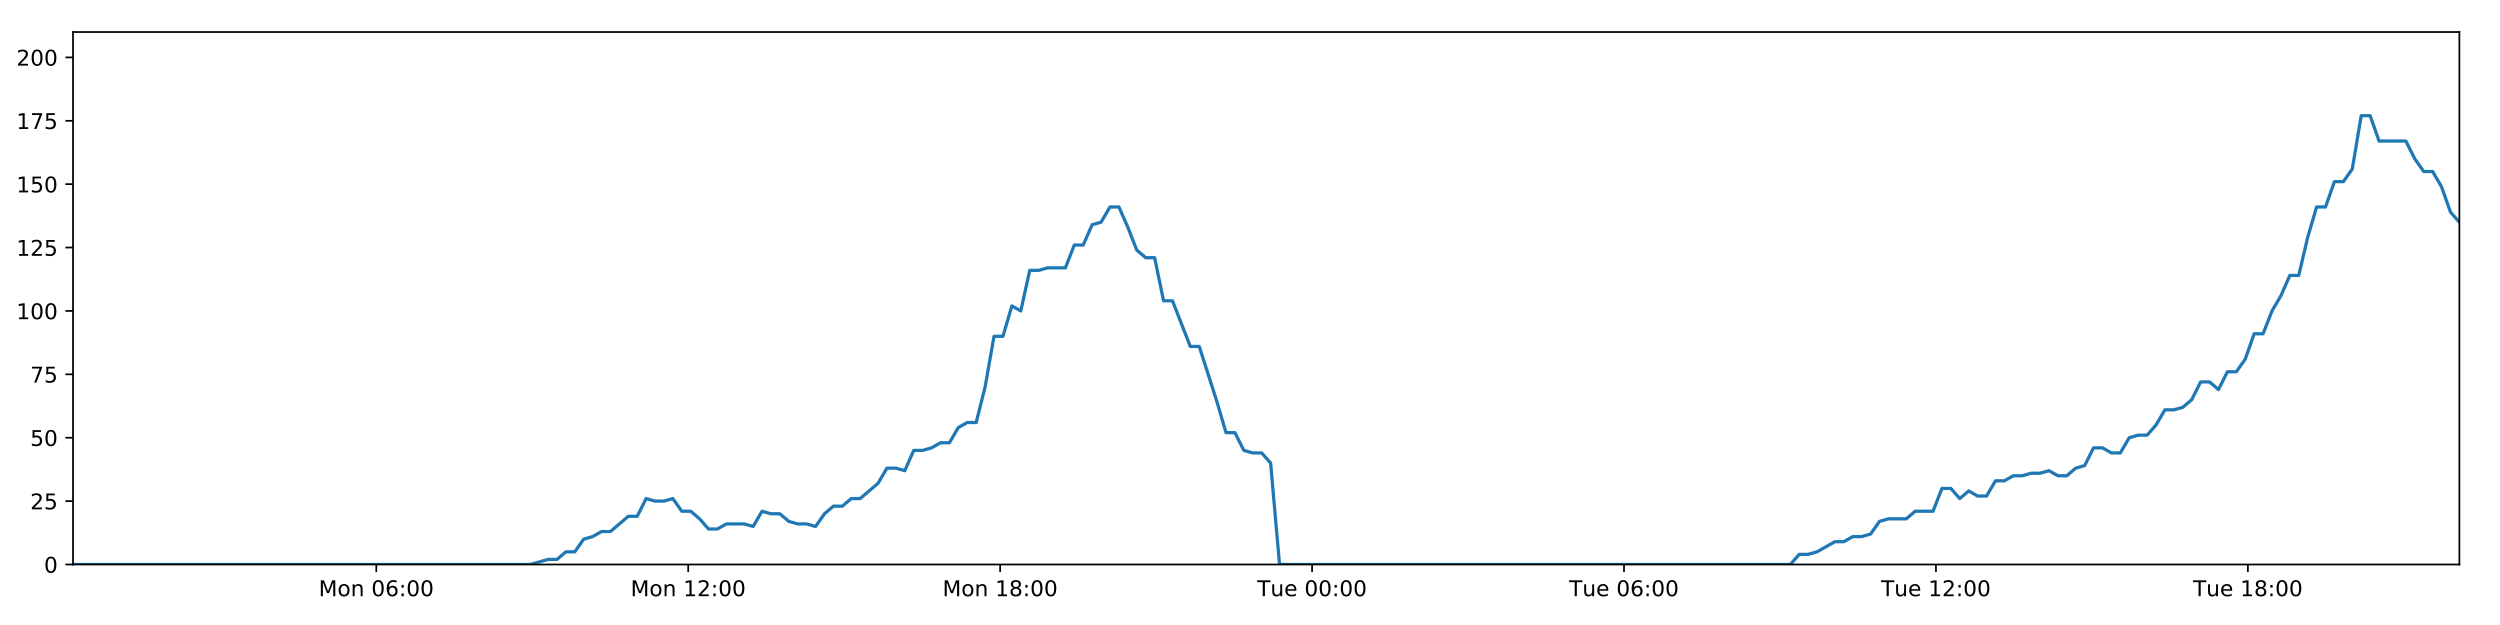
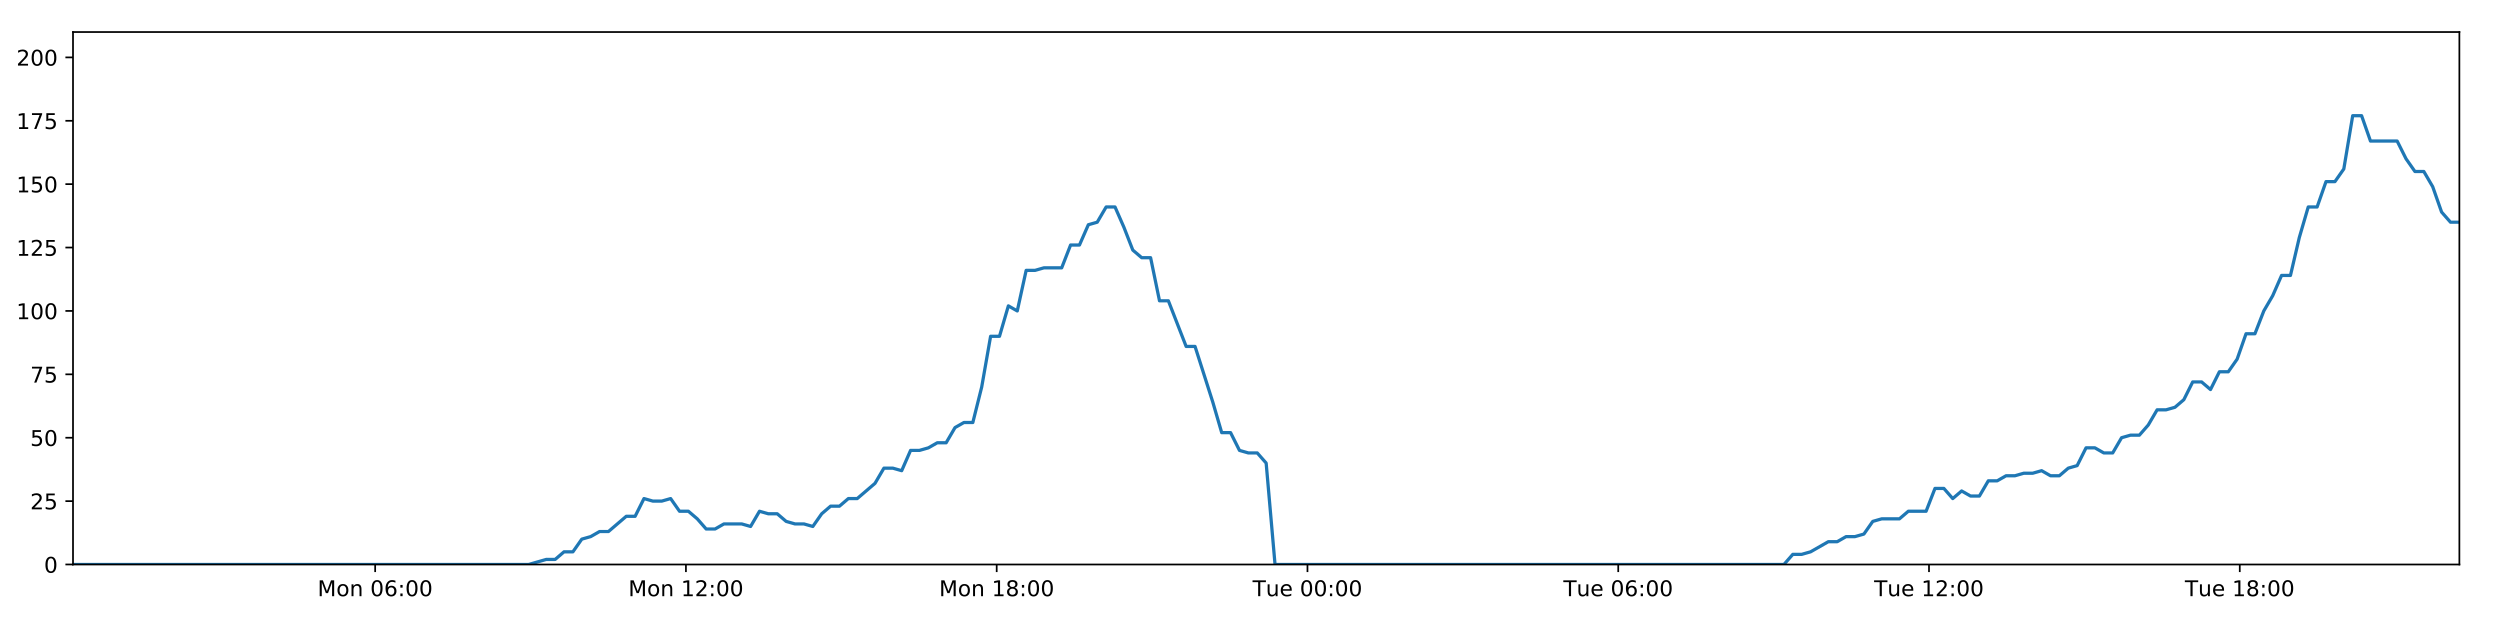
<svg xmlns="http://www.w3.org/2000/svg" xmlns:xlink="http://www.w3.org/1999/xlink" height="288pt" version="1.1" viewBox="0 0 1152 288" width="1152pt">
  <defs>
    <style type="text/css">
*{stroke-linecap:butt;stroke-linejoin:round;}
  </style>
  </defs>
  <g id="figure_1">
    <g id="patch_1">
      <path d="M 0 288  L 1152 288  L 1152 0  L 0 0  z " style="fill:#ffffff;" />
    </g>
    <g id="axes_1">
      <g id="patch_2">
        <path d="M 33.64 260.12  L 1133.28 260.12  L 1133.28 14.76  L 33.64 14.76  z " style="fill:#ffffff;" />
      </g>
      <g id="matplotlib.axis_1">
        <g id="xtick_1">
          <g id="line2d_1">
            <defs>
-               <path d="M 0 0  L 0 3.5  " id="meb6dec009d" style="stroke:#000000;stroke-width:0.8;" />
-             </defs>
-             <g>
-               <use style="stroke:#000000;stroke-width:0.8;" x="173.393" xlink:href="#meb6dec009d" y="260.12" />
+               <path d="M 0 0  L 0 3.5  " id="m880c6c80f1" style="stroke:#000000;stroke-width:0.8;" />
+             </defs>
+             <g>
+               <use style="stroke:#000000;stroke-width:0.8;" x="172.873" xlink:href="#m880c6c80f1" y="260.12" />
            </g>
          </g>
          <g id="text_1">
            <defs>
              <path d="M 9.812 72.906  L 24.516 72.906  L 43.109 23.297  L 61.812 72.906  L 76.516 72.906  L 76.516 0  L 66.891 0  L 66.891 64.016  L 48.094 14.016  L 38.188 14.016  L 19.391 64.016  L 19.391 0  L 9.812 0  z " id="DejaVuSans-77" />
              <path d="M 30.609 48.391  Q 23.391 48.391 19.188 42.75  Q 14.984 37.109 14.984 27.297  Q 14.984 17.484 19.156 11.844  Q 23.344 6.203 30.609 6.203  Q 37.797 6.203 41.984 11.859  Q 46.188 17.531 46.188 27.297  Q 46.188 37.016 41.984 42.703  Q 37.797 48.391 30.609 48.391  z M 30.609 56  Q 42.328 56 49.016 48.375  Q 55.719 40.766 55.719 27.297  Q 55.719 13.875 49.016 6.219  Q 42.328 -1.422 30.609 -1.422  Q 18.844 -1.422 12.172 6.219  Q 5.516 13.875 5.516 27.297  Q 5.516 40.766 12.172 48.375  Q 18.844 56 30.609 56  z " id="DejaVuSans-111" />
              <path d="M 54.891 33.016  L 54.891 0  L 45.906 0  L 45.906 32.719  Q 45.906 40.484 42.875 44.328  Q 39.844 48.188 33.797 48.188  Q 26.516 48.188 22.312 43.547  Q 18.109 38.922 18.109 30.906  L 18.109 0  L 9.078 0  L 9.078 54.688  L 18.109 54.688  L 18.109 46.188  Q 21.344 51.125 25.703 53.562  Q 30.078 56 35.797 56  Q 45.219 56 50.047 50.172  Q 54.891 44.344 54.891 33.016  z " id="DejaVuSans-110" />
              <path id="DejaVuSans-32" />
              <path d="M 31.781 66.406  Q 24.172 66.406 20.328 58.906  Q 16.5 51.422 16.5 36.375  Q 16.5 21.391 20.328 13.891  Q 24.172 6.391 31.781 6.391  Q 39.453 6.391 43.281 13.891  Q 47.125 21.391 47.125 36.375  Q 47.125 51.422 43.281 58.906  Q 39.453 66.406 31.781 66.406  z M 31.781 74.219  Q 44.047 74.219 50.516 64.516  Q 56.984 54.828 56.984 36.375  Q 56.984 17.969 50.516 8.266  Q 44.047 -1.422 31.781 -1.422  Q 19.531 -1.422 13.062 8.266  Q 6.594 17.969 6.594 36.375  Q 6.594 54.828 13.062 64.516  Q 19.531 74.219 31.781 74.219  z " id="DejaVuSans-48" />
              <path d="M 33.016 40.375  Q 26.375 40.375 22.484 35.828  Q 18.609 31.297 18.609 23.391  Q 18.609 15.531 22.484 10.953  Q 26.375 6.391 33.016 6.391  Q 39.656 6.391 43.531 10.953  Q 47.406 15.531 47.406 23.391  Q 47.406 31.297 43.531 35.828  Q 39.656 40.375 33.016 40.375  z M 52.594 71.297  L 52.594 62.312  Q 48.875 64.062 45.094 64.984  Q 41.312 65.922 37.594 65.922  Q 27.828 65.922 22.672 59.328  Q 17.531 52.734 16.797 39.406  Q 19.672 43.656 24.016 45.922  Q 28.375 48.188 33.594 48.188  Q 44.578 48.188 50.953 41.516  Q 57.328 34.859 57.328 23.391  Q 57.328 12.156 50.688 5.359  Q 44.047 -1.422 33.016 -1.422  Q 20.359 -1.422 13.672 8.266  Q 6.984 17.969 6.984 36.375  Q 6.984 53.656 15.188 63.938  Q 23.391 74.219 37.203 74.219  Q 40.922 74.219 44.703 73.484  Q 48.484 72.75 52.594 71.297  z " id="DejaVuSans-54" />
              <path d="M 11.719 12.406  L 22.016 12.406  L 22.016 0  L 11.719 0  z M 11.719 51.703  L 22.016 51.703  L 22.016 39.312  L 11.719 39.312  z " id="DejaVuSans-58" />
            </defs>
-             <g transform="translate(146.8529 274.7184)scale(0.1 -0.1)">
+             <g transform="translate(146.3324 274.7184)scale(0.1 -0.1)">
              <use xlink:href="#DejaVuSans-77" />
              <use x="86.279" xlink:href="#DejaVuSans-111" />
              <use x="147.461" xlink:href="#DejaVuSans-110" />
              <use x="210.84" xlink:href="#DejaVuSans-32" />
              <use x="242.627" xlink:href="#DejaVuSans-48" />
              <use x="306.25" xlink:href="#DejaVuSans-54" />
              <use x="369.873" xlink:href="#DejaVuSans-58" />
              <use x="403.564" xlink:href="#DejaVuSans-48" />
              <use x="467.188" xlink:href="#DejaVuSans-48" />
            </g>
          </g>
        </g>
        <g id="xtick_2">
          <g id="line2d_2">
            <g>
-               <use style="stroke:#000000;stroke-width:0.8;" x="317.131" xlink:href="#meb6dec009d" y="260.12" />
+               <use style="stroke:#000000;stroke-width:0.8;" x="316.075" xlink:href="#m880c6c80f1" y="260.12" />
            </g>
          </g>
          <g id="text_2">
            <defs>
              <path d="M 12.406 8.297  L 28.516 8.297  L 28.516 63.922  L 10.984 60.406  L 10.984 69.391  L 28.422 72.906  L 38.281 72.906  L 38.281 8.297  L 54.391 8.297  L 54.391 0  L 12.406 0  z " id="DejaVuSans-49" />
              <path d="M 19.188 8.297  L 53.609 8.297  L 53.609 0  L 7.328 0  L 7.328 8.297  Q 12.938 14.109 22.625 23.891  Q 32.328 33.688 34.812 36.531  Q 39.547 41.844 41.422 45.531  Q 43.312 49.219 43.312 52.781  Q 43.312 58.594 39.234 62.25  Q 35.156 65.922 28.609 65.922  Q 23.969 65.922 18.812 64.312  Q 13.672 62.703 7.812 59.422  L 7.812 69.391  Q 13.766 71.781 18.938 73  Q 24.125 74.219 28.422 74.219  Q 39.75 74.219 46.484 68.547  Q 53.219 62.891 53.219 53.422  Q 53.219 48.922 51.531 44.891  Q 49.859 40.875 45.406 35.406  Q 44.188 33.984 37.641 27.219  Q 31.109 20.453 19.188 8.297  z " id="DejaVuSans-50" />
            </defs>
-             <g transform="translate(290.5904 274.7184)scale(0.1 -0.1)">
+             <g transform="translate(289.5346 274.7184)scale(0.1 -0.1)">
              <use xlink:href="#DejaVuSans-77" />
              <use x="86.279" xlink:href="#DejaVuSans-111" />
              <use x="147.461" xlink:href="#DejaVuSans-110" />
              <use x="210.84" xlink:href="#DejaVuSans-32" />
              <use x="242.627" xlink:href="#DejaVuSans-49" />
              <use x="306.25" xlink:href="#DejaVuSans-50" />
              <use x="369.873" xlink:href="#DejaVuSans-58" />
              <use x="403.564" xlink:href="#DejaVuSans-48" />
              <use x="467.188" xlink:href="#DejaVuSans-48" />
            </g>
          </g>
        </g>
        <g id="xtick_3">
          <g id="line2d_3">
            <g>
-               <use style="stroke:#000000;stroke-width:0.8;" x="460.869" xlink:href="#meb6dec009d" y="260.12" />
+               <use style="stroke:#000000;stroke-width:0.8;" x="459.277" xlink:href="#m880c6c80f1" y="260.12" />
            </g>
          </g>
          <g id="text_3">
            <defs>
              <path d="M 31.781 34.625  Q 24.75 34.625 20.719 30.859  Q 16.703 27.094 16.703 20.516  Q 16.703 13.922 20.719 10.156  Q 24.75 6.391 31.781 6.391  Q 38.812 6.391 42.859 10.172  Q 46.922 13.969 46.922 20.516  Q 46.922 27.094 42.891 30.859  Q 38.875 34.625 31.781 34.625  z M 21.922 38.812  Q 15.578 40.375 12.031 44.719  Q 8.5 49.078 8.5 55.328  Q 8.5 64.062 14.719 69.141  Q 20.953 74.219 31.781 74.219  Q 42.672 74.219 48.875 69.141  Q 55.078 64.062 55.078 55.328  Q 55.078 49.078 51.531 44.719  Q 48 40.375 41.703 38.812  Q 48.828 37.156 52.797 32.312  Q 56.781 27.484 56.781 20.516  Q 56.781 9.906 50.312 4.234  Q 43.844 -1.422 31.781 -1.422  Q 19.734 -1.422 13.25 4.234  Q 6.781 9.906 6.781 20.516  Q 6.781 27.484 10.781 32.312  Q 14.797 37.156 21.922 38.812  z M 18.312 54.391  Q 18.312 48.734 21.844 45.562  Q 25.391 42.391 31.781 42.391  Q 38.141 42.391 41.719 45.562  Q 45.312 48.734 45.312 54.391  Q 45.312 60.062 41.719 63.234  Q 38.141 66.406 31.781 66.406  Q 25.391 66.406 21.844 63.234  Q 18.312 60.062 18.312 54.391  z " id="DejaVuSans-56" />
            </defs>
-             <g transform="translate(434.3279 274.7184)scale(0.1 -0.1)">
+             <g transform="translate(432.7369 274.7184)scale(0.1 -0.1)">
              <use xlink:href="#DejaVuSans-77" />
              <use x="86.279" xlink:href="#DejaVuSans-111" />
              <use x="147.461" xlink:href="#DejaVuSans-110" />
              <use x="210.84" xlink:href="#DejaVuSans-32" />
              <use x="242.627" xlink:href="#DejaVuSans-49" />
              <use x="306.25" xlink:href="#DejaVuSans-56" />
              <use x="369.873" xlink:href="#DejaVuSans-58" />
              <use x="403.564" xlink:href="#DejaVuSans-48" />
              <use x="467.188" xlink:href="#DejaVuSans-48" />
            </g>
          </g>
        </g>
        <g id="xtick_4">
          <g id="line2d_4">
            <g>
-               <use style="stroke:#000000;stroke-width:0.8;" x="604.606" xlink:href="#meb6dec009d" y="260.12" />
+               <use style="stroke:#000000;stroke-width:0.8;" x="602.48" xlink:href="#m880c6c80f1" y="260.12" />
            </g>
          </g>
          <g id="text_4">
            <defs>
              <path d="M -0.297 72.906  L 61.375 72.906  L 61.375 64.594  L 35.5 64.594  L 35.5 0  L 25.594 0  L 25.594 64.594  L -0.297 64.594  z " id="DejaVuSans-84" />
              <path d="M 8.5 21.578  L 8.5 54.688  L 17.484 54.688  L 17.484 21.922  Q 17.484 14.156 20.5 10.266  Q 23.531 6.391 29.594 6.391  Q 36.859 6.391 41.078 11.031  Q 45.312 15.672 45.312 23.688  L 45.312 54.688  L 54.297 54.688  L 54.297 0  L 45.312 0  L 45.312 8.406  Q 42.047 3.422 37.719 1  Q 33.406 -1.422 27.688 -1.422  Q 18.266 -1.422 13.375 4.438  Q 8.5 10.297 8.5 21.578  z M 31.109 56  z " id="DejaVuSans-117" />
              <path d="M 56.203 29.594  L 56.203 25.203  L 14.891 25.203  Q 15.484 15.922 20.484 11.062  Q 25.484 6.203 34.422 6.203  Q 39.594 6.203 44.453 7.469  Q 49.312 8.734 54.109 11.281  L 54.109 2.781  Q 49.266 0.734 44.188 -0.344  Q 39.109 -1.422 33.891 -1.422  Q 20.797 -1.422 13.156 6.188  Q 5.516 13.812 5.516 26.812  Q 5.516 40.234 12.766 48.109  Q 20.016 56 32.328 56  Q 43.359 56 49.781 48.891  Q 56.203 41.797 56.203 29.594  z M 47.219 32.234  Q 47.125 39.594 43.094 43.984  Q 39.062 48.391 32.422 48.391  Q 24.906 48.391 20.391 44.141  Q 15.875 39.891 15.188 32.172  z " id="DejaVuSans-101" />
            </defs>
-             <g transform="translate(579.3201 274.7184)scale(0.1 -0.1)">
+             <g transform="translate(577.1938 274.7184)scale(0.1 -0.1)">
              <use xlink:href="#DejaVuSans-84" />
              <use x="60.85" xlink:href="#DejaVuSans-117" />
              <use x="124.229" xlink:href="#DejaVuSans-101" />
              <use x="185.752" xlink:href="#DejaVuSans-32" />
              <use x="217.539" xlink:href="#DejaVuSans-48" />
              <use x="281.162" xlink:href="#DejaVuSans-48" />
              <use x="344.785" xlink:href="#DejaVuSans-58" />
              <use x="378.477" xlink:href="#DejaVuSans-48" />
              <use x="442.1" xlink:href="#DejaVuSans-48" />
            </g>
          </g>
        </g>
        <g id="xtick_5">
          <g id="line2d_5">
            <g>
-               <use style="stroke:#000000;stroke-width:0.8;" x="748.344" xlink:href="#meb6dec009d" y="260.12" />
+               <use style="stroke:#000000;stroke-width:0.8;" x="745.682" xlink:href="#m880c6c80f1" y="260.12" />
            </g>
          </g>
          <g id="text_5">
-             <g transform="translate(723.0576 274.7184)scale(0.1 -0.1)">
+             <g transform="translate(720.396 274.7184)scale(0.1 -0.1)">
              <use xlink:href="#DejaVuSans-84" />
              <use x="60.85" xlink:href="#DejaVuSans-117" />
              <use x="124.229" xlink:href="#DejaVuSans-101" />
              <use x="185.752" xlink:href="#DejaVuSans-32" />
              <use x="217.539" xlink:href="#DejaVuSans-48" />
              <use x="281.162" xlink:href="#DejaVuSans-54" />
              <use x="344.785" xlink:href="#DejaVuSans-58" />
              <use x="378.477" xlink:href="#DejaVuSans-48" />
              <use x="442.1" xlink:href="#DejaVuSans-48" />
            </g>
          </g>
        </g>
        <g id="xtick_6">
          <g id="line2d_6">
            <g>
-               <use style="stroke:#000000;stroke-width:0.8;" x="892.081" xlink:href="#meb6dec009d" y="260.12" />
+               <use style="stroke:#000000;stroke-width:0.8;" x="888.884" xlink:href="#m880c6c80f1" y="260.12" />
            </g>
          </g>
          <g id="text_6">
-             <g transform="translate(866.7951 274.7184)scale(0.1 -0.1)">
+             <g transform="translate(863.5982 274.7184)scale(0.1 -0.1)">
              <use xlink:href="#DejaVuSans-84" />
              <use x="60.85" xlink:href="#DejaVuSans-117" />
              <use x="124.229" xlink:href="#DejaVuSans-101" />
              <use x="185.752" xlink:href="#DejaVuSans-32" />
              <use x="217.539" xlink:href="#DejaVuSans-49" />
              <use x="281.162" xlink:href="#DejaVuSans-50" />
              <use x="344.785" xlink:href="#DejaVuSans-58" />
              <use x="378.477" xlink:href="#DejaVuSans-48" />
              <use x="442.1" xlink:href="#DejaVuSans-48" />
            </g>
          </g>
        </g>
        <g id="xtick_7">
          <g id="line2d_7">
            <g>
-               <use style="stroke:#000000;stroke-width:0.8;" x="1035.819" xlink:href="#meb6dec009d" y="260.12" />
+               <use style="stroke:#000000;stroke-width:0.8;" x="1032.086" xlink:href="#m880c6c80f1" y="260.12" />
            </g>
          </g>
          <g id="text_7">
-             <g transform="translate(1010.533 274.7184)scale(0.1 -0.1)">
+             <g transform="translate(1006.8 274.7184)scale(0.1 -0.1)">
              <use xlink:href="#DejaVuSans-84" />
              <use x="60.85" xlink:href="#DejaVuSans-117" />
              <use x="124.229" xlink:href="#DejaVuSans-101" />
              <use x="185.752" xlink:href="#DejaVuSans-32" />
              <use x="217.539" xlink:href="#DejaVuSans-49" />
              <use x="281.162" xlink:href="#DejaVuSans-56" />
              <use x="344.785" xlink:href="#DejaVuSans-58" />
              <use x="378.477" xlink:href="#DejaVuSans-48" />
              <use x="442.1" xlink:href="#DejaVuSans-48" />
            </g>
          </g>
        </g>
      </g>
      <g id="matplotlib.axis_2">
        <g id="ytick_1">
          <g id="line2d_8">
            <defs>
-               <path d="M 0 0  L -3.5 0  " id="m8167aacb0c" style="stroke:#000000;stroke-width:0.8;" />
-             </defs>
-             <g>
-               <use style="stroke:#000000;stroke-width:0.8;" x="33.64" xlink:href="#m8167aacb0c" y="260.12" />
+               <path d="M 0 0  L -3.5 0  " id="me939b22892" style="stroke:#000000;stroke-width:0.8;" />
+             </defs>
+             <g>
+               <use style="stroke:#000000;stroke-width:0.8;" x="33.64" xlink:href="#me939b22892" y="260.12" />
            </g>
          </g>
          <g id="text_8">
            <g transform="translate(20.2775 263.9192)scale(0.1 -0.1)">
              <use xlink:href="#DejaVuSans-48" />
            </g>
          </g>
        </g>
        <g id="ytick_2">
          <g id="line2d_9">
            <g>
-               <use style="stroke:#000000;stroke-width:0.8;" x="33.64" xlink:href="#m8167aacb0c" y="230.91" />
+               <use style="stroke:#000000;stroke-width:0.8;" x="33.64" xlink:href="#me939b22892" y="230.91" />
            </g>
          </g>
          <g id="text_9">
            <defs>
              <path d="M 10.797 72.906  L 49.516 72.906  L 49.516 64.594  L 19.828 64.594  L 19.828 46.734  Q 21.969 47.469 24.109 47.828  Q 26.266 48.188 28.422 48.188  Q 40.625 48.188 47.75 41.5  Q 54.891 34.812 54.891 23.391  Q 54.891 11.625 47.562 5.094  Q 40.234 -1.422 26.906 -1.422  Q 22.312 -1.422 17.547 -0.641  Q 12.797 0.141 7.719 1.703  L 7.719 11.625  Q 12.109 9.234 16.797 8.062  Q 21.484 6.891 26.703 6.891  Q 35.156 6.891 40.078 11.328  Q 45.016 15.766 45.016 23.391  Q 45.016 31 40.078 35.438  Q 35.156 39.891 26.703 39.891  Q 22.75 39.891 18.812 39.016  Q 14.891 38.141 10.797 36.281  z " id="DejaVuSans-53" />
            </defs>
            <g transform="translate(13.915 234.7097)scale(0.1 -0.1)">
              <use xlink:href="#DejaVuSans-50" />
              <use x="63.623" xlink:href="#DejaVuSans-53" />
            </g>
          </g>
        </g>
        <g id="ytick_3">
          <g id="line2d_10">
            <g>
-               <use style="stroke:#000000;stroke-width:0.8;" x="33.64" xlink:href="#m8167aacb0c" y="201.701" />
+               <use style="stroke:#000000;stroke-width:0.8;" x="33.64" xlink:href="#me939b22892" y="201.701" />
            </g>
          </g>
          <g id="text_10">
            <g transform="translate(13.915 205.5002)scale(0.1 -0.1)">
              <use xlink:href="#DejaVuSans-53" />
              <use x="63.623" xlink:href="#DejaVuSans-48" />
            </g>
          </g>
        </g>
        <g id="ytick_4">
          <g id="line2d_11">
            <g>
-               <use style="stroke:#000000;stroke-width:0.8;" x="33.64" xlink:href="#m8167aacb0c" y="172.491" />
+               <use style="stroke:#000000;stroke-width:0.8;" x="33.64" xlink:href="#me939b22892" y="172.491" />
            </g>
          </g>
          <g id="text_11">
            <defs>
              <path d="M 8.203 72.906  L 55.078 72.906  L 55.078 68.703  L 28.609 0  L 18.312 0  L 43.219 64.594  L 8.203 64.594  z " id="DejaVuSans-55" />
            </defs>
            <g transform="translate(13.915 176.2906)scale(0.1 -0.1)">
              <use xlink:href="#DejaVuSans-55" />
              <use x="63.623" xlink:href="#DejaVuSans-53" />
            </g>
          </g>
        </g>
        <g id="ytick_5">
          <g id="line2d_12">
            <g>
-               <use style="stroke:#000000;stroke-width:0.8;" x="33.64" xlink:href="#m8167aacb0c" y="143.282" />
+               <use style="stroke:#000000;stroke-width:0.8;" x="33.64" xlink:href="#me939b22892" y="143.282" />
            </g>
          </g>
          <g id="text_12">
            <g transform="translate(7.5525 147.0811)scale(0.1 -0.1)">
              <use xlink:href="#DejaVuSans-49" />
              <use x="63.623" xlink:href="#DejaVuSans-48" />
              <use x="127.246" xlink:href="#DejaVuSans-48" />
            </g>
          </g>
        </g>
        <g id="ytick_6">
          <g id="line2d_13">
            <g>
-               <use style="stroke:#000000;stroke-width:0.8;" x="33.64" xlink:href="#m8167aacb0c" y="114.072" />
+               <use style="stroke:#000000;stroke-width:0.8;" x="33.64" xlink:href="#me939b22892" y="114.072" />
            </g>
          </g>
          <g id="text_13">
            <g transform="translate(7.5525 117.8716)scale(0.1 -0.1)">
              <use xlink:href="#DejaVuSans-49" />
              <use x="63.623" xlink:href="#DejaVuSans-50" />
              <use x="127.246" xlink:href="#DejaVuSans-53" />
            </g>
          </g>
        </g>
        <g id="ytick_7">
          <g id="line2d_14">
            <g>
-               <use style="stroke:#000000;stroke-width:0.8;" x="33.64" xlink:href="#m8167aacb0c" y="84.863" />
+               <use style="stroke:#000000;stroke-width:0.8;" x="33.64" xlink:href="#me939b22892" y="84.863" />
            </g>
          </g>
          <g id="text_14">
            <g transform="translate(7.5525 88.66208)scale(0.1 -0.1)">
              <use xlink:href="#DejaVuSans-49" />
              <use x="63.623" xlink:href="#DejaVuSans-53" />
              <use x="127.246" xlink:href="#DejaVuSans-48" />
            </g>
          </g>
        </g>
        <g id="ytick_8">
          <g id="line2d_15">
            <g>
-               <use style="stroke:#000000;stroke-width:0.8;" x="33.64" xlink:href="#m8167aacb0c" y="55.653" />
+               <use style="stroke:#000000;stroke-width:0.8;" x="33.64" xlink:href="#me939b22892" y="55.653" />
            </g>
          </g>
          <g id="text_15">
            <g transform="translate(7.5525 59.45255)scale(0.1 -0.1)">
              <use xlink:href="#DejaVuSans-49" />
              <use x="63.623" xlink:href="#DejaVuSans-55" />
              <use x="127.246" xlink:href="#DejaVuSans-53" />
            </g>
          </g>
        </g>
        <g id="ytick_9">
          <g id="line2d_16">
            <g>
-               <use style="stroke:#000000;stroke-width:0.8;" x="33.64" xlink:href="#m8167aacb0c" y="26.444" />
+               <use style="stroke:#000000;stroke-width:0.8;" x="33.64" xlink:href="#me939b22892" y="26.444" />
            </g>
          </g>
          <g id="text_16">
            <g transform="translate(7.5525 30.24303)scale(0.1 -0.1)">
              <use xlink:href="#DejaVuSans-50" />
              <use x="63.623" xlink:href="#DejaVuSans-48" />
              <use x="127.246" xlink:href="#DejaVuSans-48" />
            </g>
          </g>
        </g>
      </g>
      <g id="line2d_17">
-         <path clip-path="url(#p96f7703d4d)" d="M 33.64 260.12  L 244.37 260.12  L 252.531 257.783  L 256.639 257.783  L 260.748 254.278  L 264.856 254.278  L 268.965 248.436  L 273.078 247.268  L 277.184 244.931  L 281.299 244.931  L 289.52 237.921  L 293.627 237.921  L 297.734 229.742  L 301.842 230.91  L 305.951 230.91  L 310.059 229.742  L 314.169 235.584  L 318.279 235.584  L 322.387 239.089  L 326.493 243.763  L 330.601 243.763  L 334.711 241.426  L 342.927 241.426  L 347.043 242.594  L 351.156 235.584  L 355.263 236.752  L 359.373 236.752  L 363.485 240.258  L 367.592 241.426  L 371.702 241.426  L 375.82 242.594  L 379.925 236.752  L 384.032 233.247  L 388.139 233.247  L 392.256 229.742  L 396.361 229.742  L 404.576 222.732  L 408.704 215.722  L 412.811 215.722  L 416.925 216.89  L 421.038 207.543  L 425.148 207.543  L 429.257 206.374  L 433.367 204.038  L 437.481 204.038  L 441.596 197.027  L 445.71 194.691  L 449.827 194.691  L 453.933 178.333  L 458.05 154.966  L 462.159 154.966  L 466.267 140.945  L 470.381 143.282  L 474.496 124.588  L 478.604 124.588  L 482.717 123.419  L 490.93 123.419  L 495.044 112.904  L 499.149 112.904  L 503.259 103.557  L 507.368 102.389  L 511.482 95.378  L 515.598 95.378  L 519.711 104.725  L 523.821 115.241  L 527.928 118.746  L 532.055 118.746  L 536.169 138.608  L 540.275 138.608  L 548.492 159.639  L 552.605 159.639  L 560.835 185.344  L 564.94 199.364  L 569.047 199.364  L 573.161 207.543  L 577.275 208.711  L 581.385 208.711  L 585.5 213.385  L 589.606 260.12  L 824.98 260.12  L 829.09 255.446  L 833.198 255.446  L 837.308 254.278  L 845.524 249.605  L 849.633 249.605  L 853.741 247.268  L 857.852 247.268  L 861.962 246.099  L 866.071 240.258  L 870.184 239.089  L 878.399 239.089  L 882.51 235.584  L 890.734 235.584  L 894.844 225.069  L 898.955 225.069  L 903.063 229.742  L 907.17 226.237  L 911.292 228.574  L 915.4 228.574  L 919.509 221.563  L 923.621 221.563  L 927.73 219.227  L 931.841 219.227  L 935.952 218.058  L 940.061 218.058  L 944.17 216.89  L 948.278 219.227  L 952.385 219.227  L 956.494 215.722  L 960.602 214.553  L 964.708 206.374  L 968.824 206.374  L 972.934 208.711  L 977.046 208.711  L 981.151 201.701  L 985.261 200.533  L 989.376 200.533  L 993.483 195.859  L 997.59 188.849  L 1001.714 188.849  L 1005.835 187.68  L 1009.945 184.175  L 1014.052 175.997  L 1018.168 175.997  L 1022.28 179.502  L 1026.388 171.323  L 1030.499 171.323  L 1034.604 165.481  L 1038.712 153.797  L 1042.826 153.797  L 1046.933 143.282  L 1051.043 136.272  L 1055.151 126.925  L 1059.261 126.925  L 1063.371 109.399  L 1067.485 95.378  L 1071.592 95.378  L 1075.702 83.694  L 1079.825 83.694  L 1083.939 77.853  L 1088.05 53.317  L 1092.167 53.317  L 1096.274 65  L 1108.616 65  L 1112.727 73.179  L 1116.835 79.021  L 1120.943 79.021  L 1125.052 86.031  L 1129.167 97.715  L 1133.28 102.389  L 1133.28 102.389  " style="fill:none;stroke:#1f77b4;stroke-linecap:square;stroke-width:1.5;" />
+         <path clip-path="url(#pede20b4078)" d="M 33.64 260.12  L 243.585 260.12  L 251.716 257.783  L 255.809 257.783  L 259.902 254.278  L 263.995 254.278  L 268.089 248.436  L 272.187 247.268  L 276.277 244.931  L 280.376 244.931  L 288.567 237.921  L 292.659 237.921  L 296.75 229.742  L 300.843 230.91  L 304.937 230.91  L 309.029 229.742  L 313.124 235.584  L 317.219 235.584  L 321.312 239.089  L 325.403 243.763  L 329.495 243.763  L 333.59 241.426  L 341.776 241.426  L 345.876 242.594  L 349.973 235.584  L 354.065 236.752  L 358.16 236.752  L 362.256 240.258  L 366.349 241.426  L 370.443 241.426  L 374.546 242.594  L 378.635 236.752  L 382.727 233.247  L 386.819 233.247  L 390.921 229.742  L 395.01 229.742  L 403.195 222.732  L 407.307 215.722  L 411.399 215.722  L 415.497 216.89  L 419.595 207.543  L 423.69 207.543  L 427.783 206.374  L 431.879 204.038  L 435.977 204.038  L 440.076 197.027  L 444.175 194.691  L 448.277 194.691  L 452.367 178.333  L 456.47 154.966  L 460.563 154.966  L 464.656 140.945  L 468.755 143.282  L 472.855 124.588  L 476.947 124.588  L 481.044 123.419  L 489.227 123.419  L 493.326 112.904  L 497.416 112.904  L 501.511 103.557  L 505.604 102.389  L 509.703 95.378  L 513.803 95.378  L 517.901 104.725  L 521.995 115.241  L 526.087 118.746  L 530.198 118.746  L 534.298 138.608  L 538.388 138.608  L 546.574 159.639  L 550.673 159.639  L 558.872 185.344  L 562.962 199.364  L 567.053 199.364  L 571.151 207.543  L 575.25 208.711  L 579.345 208.711  L 583.445 213.385  L 587.535 260.12  L 822.033 260.12  L 826.128 255.446  L 830.22 255.446  L 834.315 254.278  L 842.501 249.605  L 846.595 249.605  L 850.687 247.268  L 854.782 247.268  L 858.878 246.099  L 862.971 240.258  L 867.069 239.089  L 875.253 239.089  L 879.349 235.584  L 887.542 235.584  L 891.637 225.069  L 895.733 225.069  L 899.825 229.742  L 903.917 226.237  L 908.023 228.574  L 912.116 228.574  L 916.209 221.563  L 920.307 221.563  L 924.401 219.227  L 928.496 219.227  L 932.591 218.058  L 936.685 218.058  L 940.779 216.89  L 944.871 219.227  L 948.964 219.227  L 953.057 215.722  L 957.15 214.553  L 961.241 206.374  L 965.341 206.374  L 969.436 208.711  L 973.532 208.711  L 977.623 201.701  L 981.717 200.533  L 985.817 200.533  L 989.908 195.859  L 994 188.849  L 998.108 188.849  L 1002.215 187.68  L 1006.31 184.175  L 1010.401 175.997  L 1014.502 175.997  L 1018.598 179.502  L 1022.691 171.323  L 1026.787 171.323  L 1030.876 165.481  L 1034.969 153.797  L 1039.068 153.797  L 1043.159 143.282  L 1047.255 136.272  L 1051.347 126.925  L 1055.441 126.925  L 1059.536 109.399  L 1063.635 95.378  L 1067.726 95.378  L 1071.821 83.694  L 1075.929 83.694  L 1080.028 77.853  L 1084.124 53.317  L 1088.225 53.317  L 1092.317 65  L 1104.612 65  L 1108.708 73.179  L 1112.801 79.021  L 1116.894 79.021  L 1120.987 86.031  L 1125.087 97.715  L 1129.185 102.389  L 1133.28 102.389  L 1133.28 102.389  " style="fill:none;stroke:#1f77b4;stroke-linecap:square;stroke-width:1.5;" />
      </g>
      <g id="patch_3">
        <path d="M 33.64 260.12  L 33.64 14.76  " style="fill:none;stroke:#000000;stroke-linecap:square;stroke-linejoin:miter;stroke-width:0.8;" />
      </g>
      <g id="patch_4">
        <path d="M 1133.28 260.12  L 1133.28 14.76  " style="fill:none;stroke:#000000;stroke-linecap:square;stroke-linejoin:miter;stroke-width:0.8;" />
      </g>
      <g id="patch_5">
        <path d="M 33.64 260.12  L 1133.28 260.12  " style="fill:none;stroke:#000000;stroke-linecap:square;stroke-linejoin:miter;stroke-width:0.8;" />
      </g>
      <g id="patch_6">
        <path d="M 33.64 14.76  L 1133.28 14.76  " style="fill:none;stroke:#000000;stroke-linecap:square;stroke-linejoin:miter;stroke-width:0.8;" />
      </g>
    </g>
  </g>
  <defs>
-     <clipPath id="p96f7703d4d">
+     <clipPath id="pede20b4078">
      <rect height="245.36" width="1099.64" x="33.64" y="14.76" />
    </clipPath>
  </defs>
</svg>
